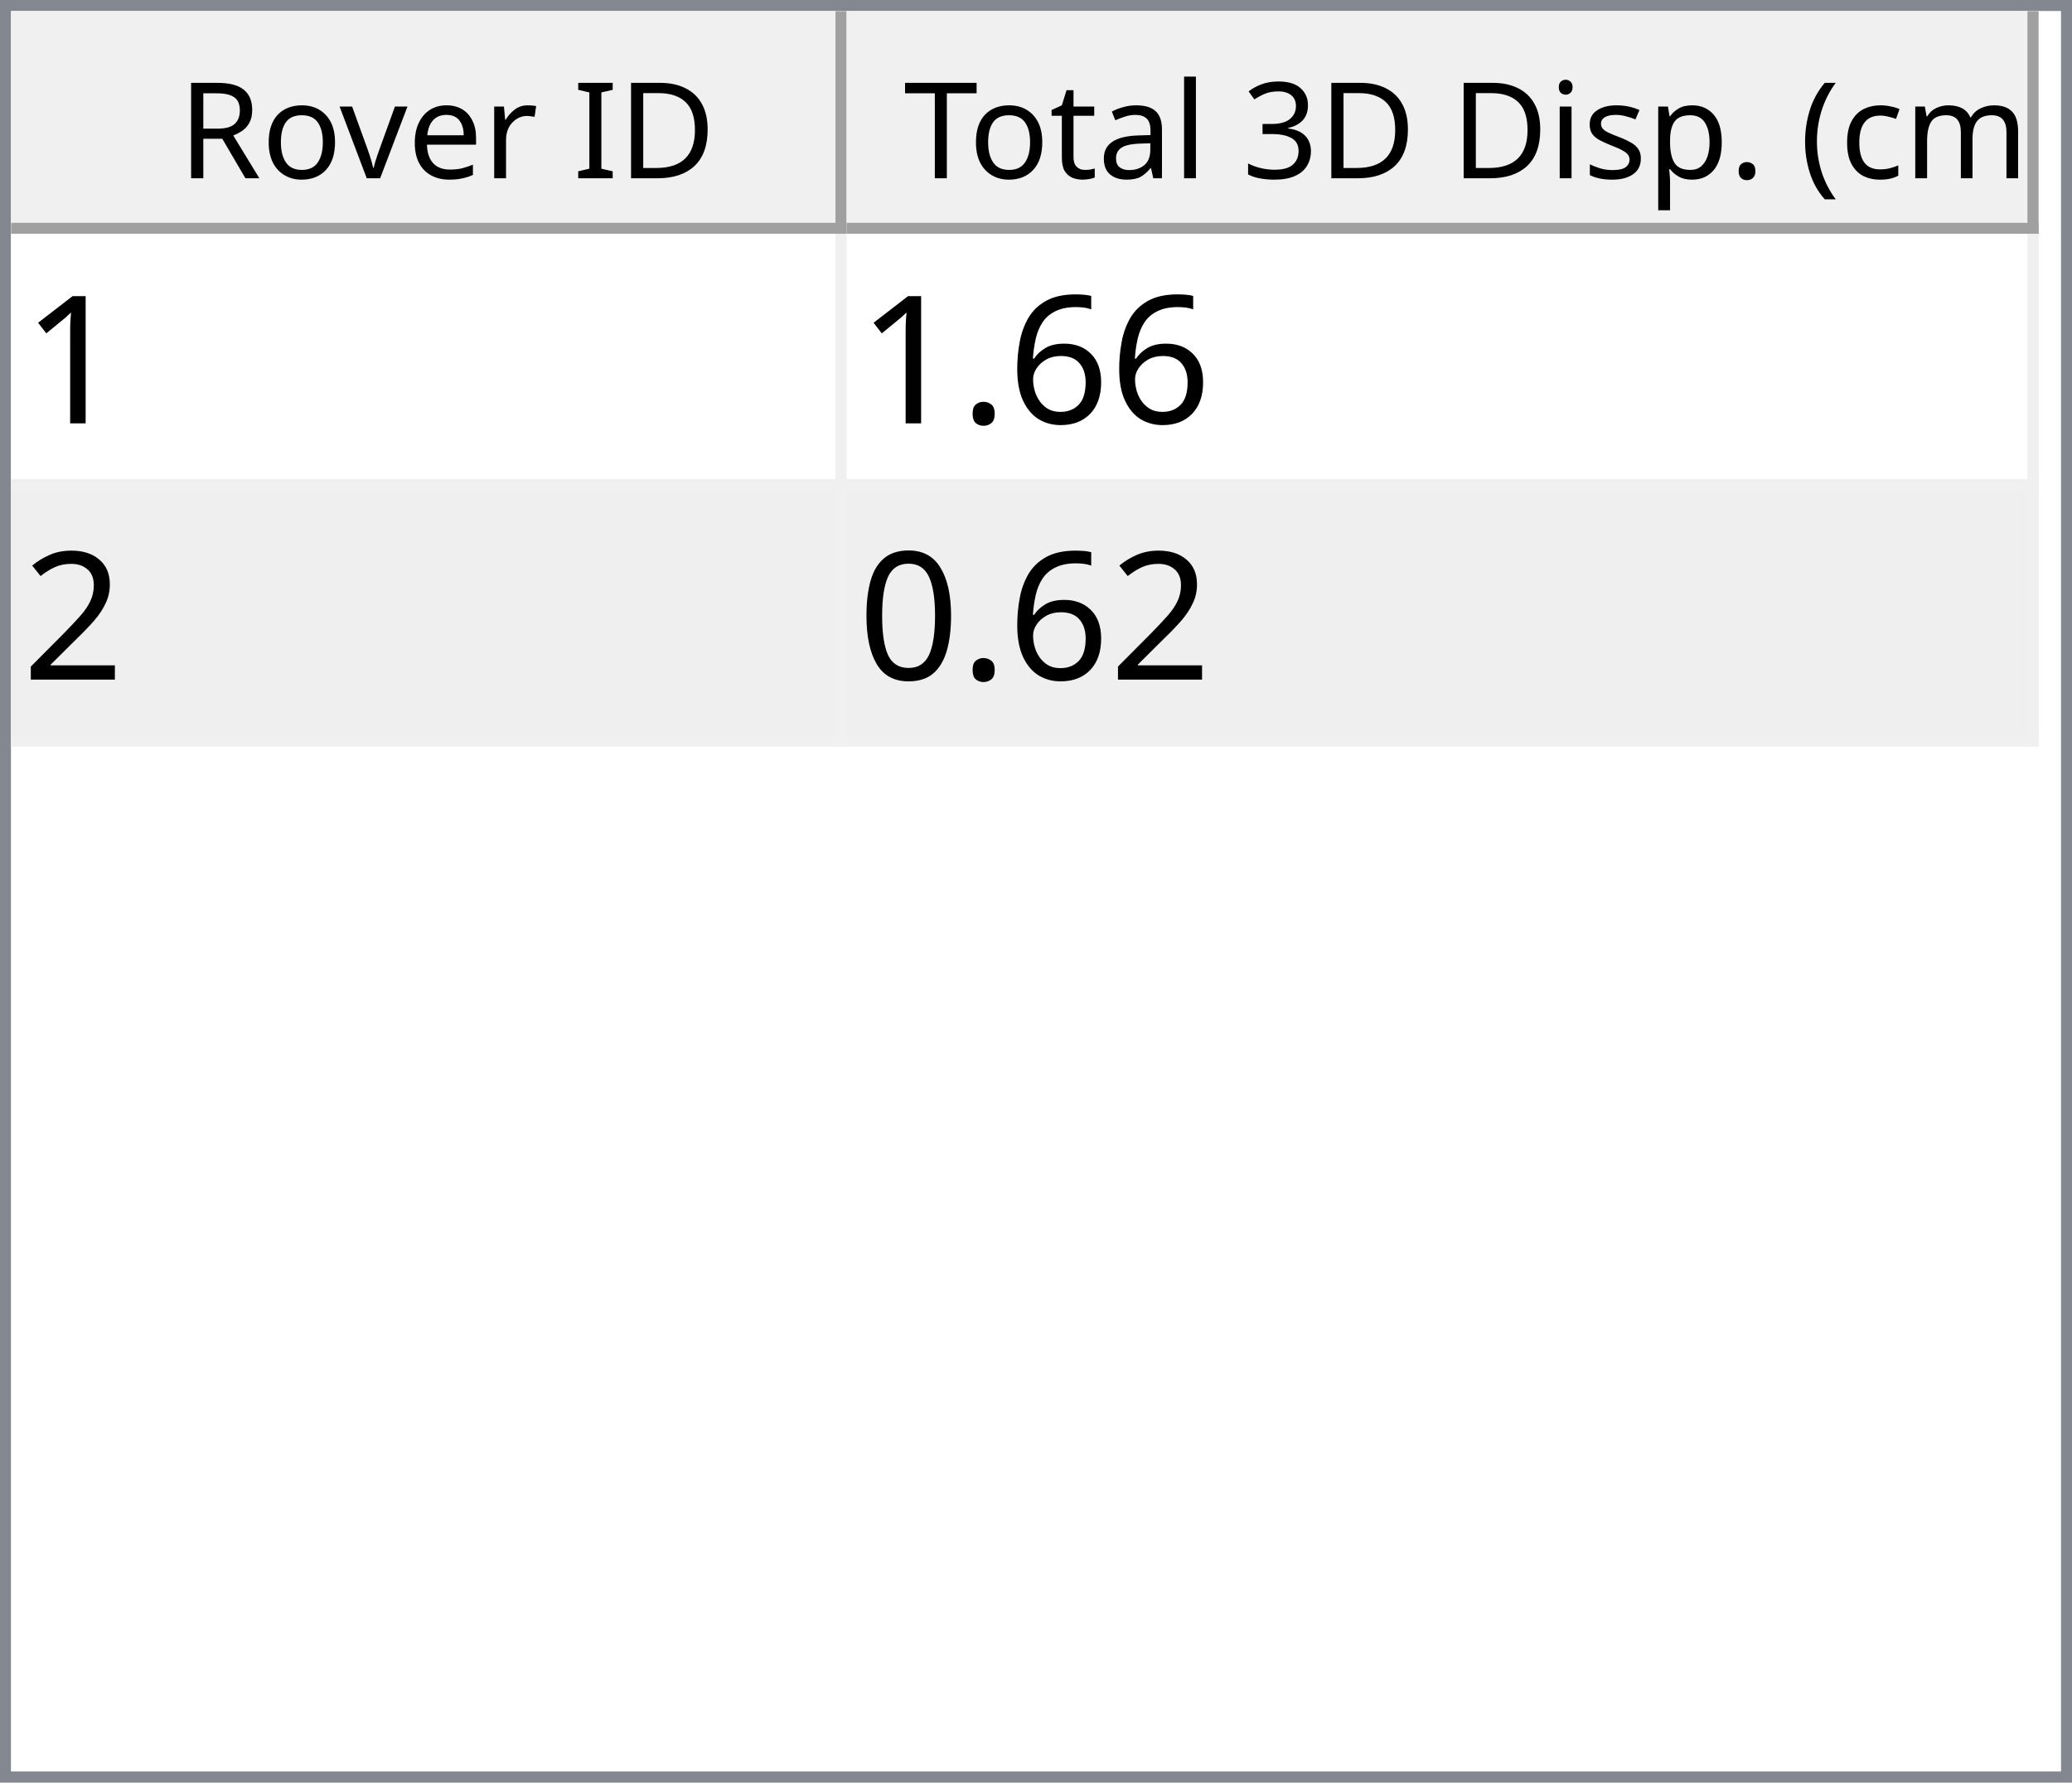
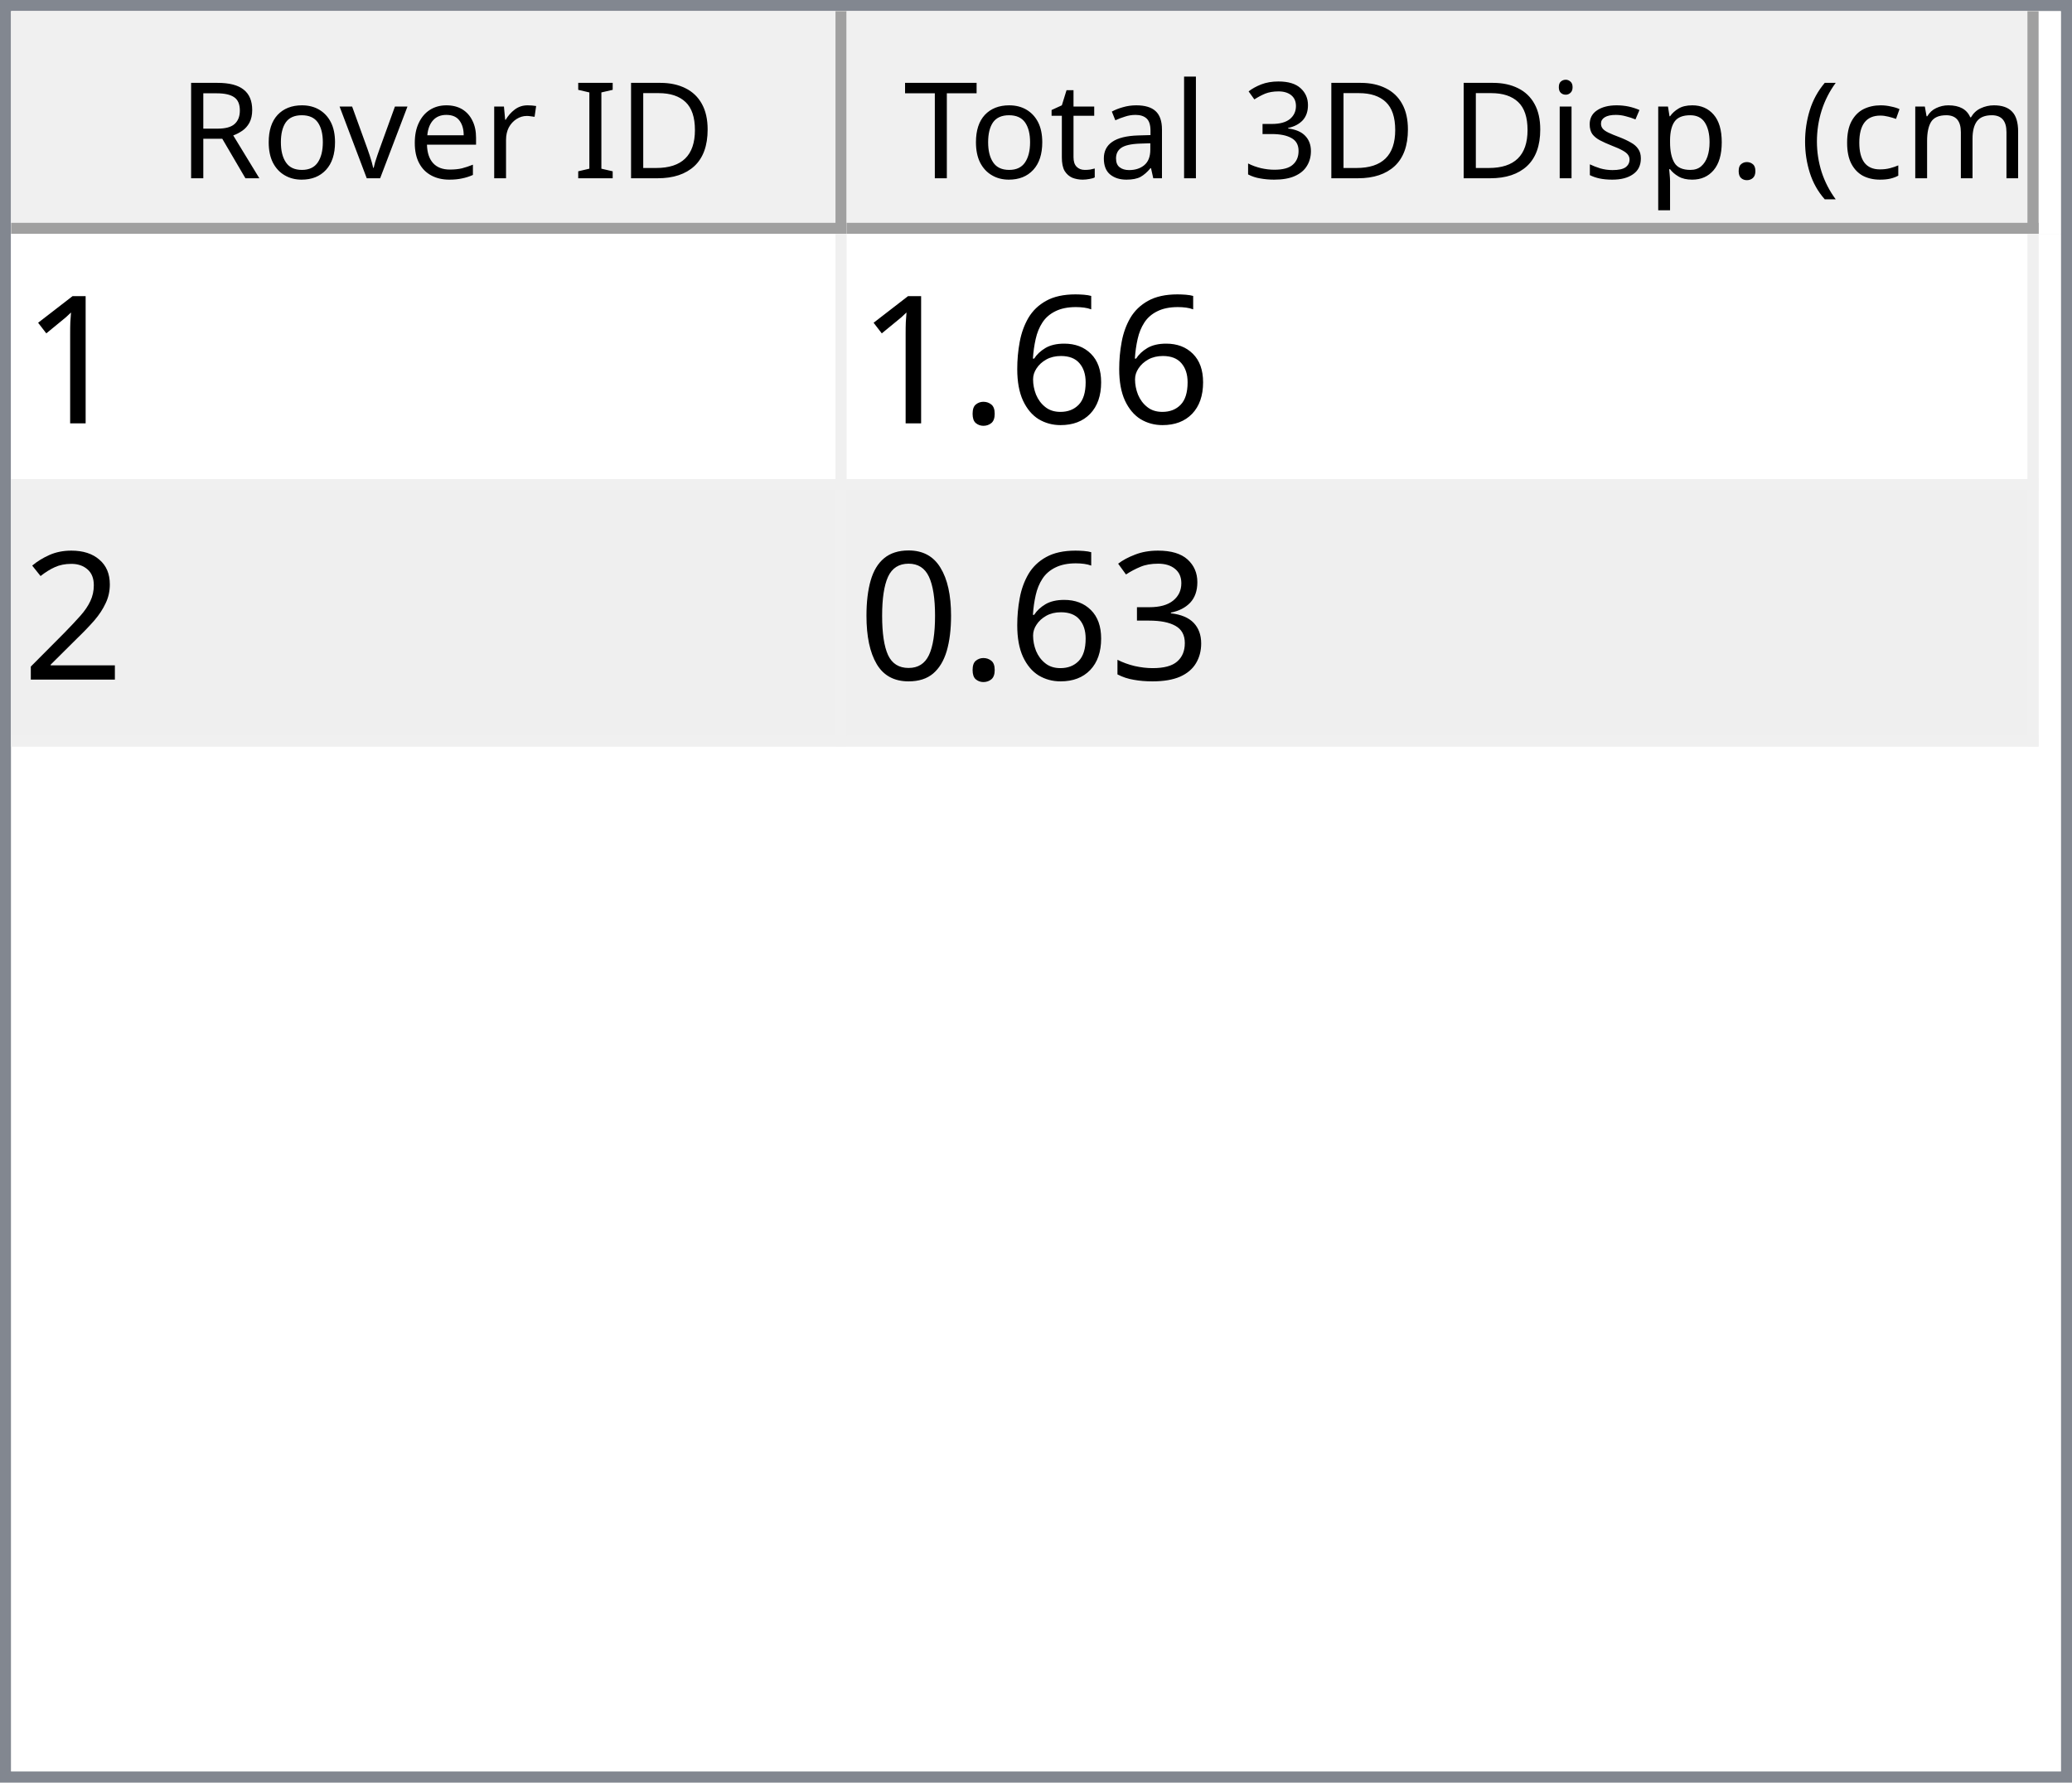
<svg xmlns="http://www.w3.org/2000/svg" style="fill-opacity:1; color-rendering:auto; color-interpolation:auto; text-rendering:auto; stroke:black; stroke-linecap:square; stroke-miterlimit:10; shape-rendering:auto; stroke-opacity:1; fill:black; stroke-dasharray:none; font-weight:normal; stroke-width:1; font-family:'Dialog'; font-style:normal; stroke-linejoin:miter; font-size:12px; stroke-dashoffset:0; image-rendering:auto;" width="186" height="160">
  <defs id="genericDefs" />
  <g>
    <defs id="defs1">
      <clipPath clipPathUnits="userSpaceOnUse" id="clipPath1">
        <path d="M0 0 L186 0 L186 160 L0 160 L0 0 Z" />
      </clipPath>
      <clipPath clipPathUnits="userSpaceOnUse" id="clipPath2">
        <path d="M0 0 L0 160 L186 160 L186 0 Z" />
      </clipPath>
      <clipPath clipPathUnits="userSpaceOnUse" id="clipPath3">
        <path d="M0 0 L0 20 L184 20 L184 0 Z" />
      </clipPath>
      <clipPath clipPathUnits="userSpaceOnUse" id="clipPath4">
        <path d="M0 0 L0 20 L75 20 L75 0 Z" />
      </clipPath>
      <clipPath clipPathUnits="userSpaceOnUse" id="clipPath5">
        <path d="M1 1 L1 19 L74 19 L74 1 Z" />
      </clipPath>
      <clipPath clipPathUnits="userSpaceOnUse" id="clipPath6">
        <path d="M0 0 L0 18 L73 18 L73 0 Z" />
      </clipPath>
      <clipPath clipPathUnits="userSpaceOnUse" id="clipPath7">
        <path d="M-0.5 -0.5 L-0.5 19.5 L74.5 19.5 L74.5 -0.5 Z" />
      </clipPath>
      <clipPath clipPathUnits="userSpaceOnUse" id="clipPath8">
        <path d="M0 0 L0 20 L107 20 L107 0 Z" />
      </clipPath>
      <clipPath clipPathUnits="userSpaceOnUse" id="clipPath9">
        <path d="M1 1 L1 19 L106 19 L106 1 Z" />
      </clipPath>
      <clipPath clipPathUnits="userSpaceOnUse" id="clipPath10">
        <path d="M0 0 L0 18 L105 18 L105 0 Z" />
      </clipPath>
      <clipPath clipPathUnits="userSpaceOnUse" id="clipPath11">
        <path d="M-0.5 -0.5 L-0.5 19.5 L106.5 19.5 L106.5 -0.5 Z" />
      </clipPath>
      <clipPath clipPathUnits="userSpaceOnUse" id="clipPath12">
        <path d="M0 0 L0 138 L184 138 L184 0 Z" />
      </clipPath>
      <clipPath clipPathUnits="userSpaceOnUse" id="clipPath13">
        <path d="M0 0 L0 46 L182 46 L182 0 Z" />
      </clipPath>
      <clipPath clipPathUnits="userSpaceOnUse" id="clipPath14">
        <path d="M-0.5 -0.5 L-0.5 45.5 L181.5 45.5 L181.5 -0.5 Z" />
      </clipPath>
      <clipPath clipPathUnits="userSpaceOnUse" id="clipPath15">
        <path d="M0 0 L0 22 L74 22 L74 0 Z" />
      </clipPath>
      <clipPath clipPathUnits="userSpaceOnUse" id="clipPath16">
        <path d="M0 0 L0 22 L106 22 L106 0 Z" />
      </clipPath>
      <font horiz-adv-x="64.551" id="font1">
        <font-face ascent="107.91" descent="25.098" units-per-em="100" style="font-style:normal; font-family:Segoe UI; font-weight:normal;" />
        <missing-glyph horiz-adv-x="64.551" d="M8.109 0 L8.109 68.266 L56.453 68.266 L56.453 0 L8.109 0 ZM15.328 7.234 L49.219 7.234 L49.219 61.031 L15.328 61.031 L15.328 7.234 Z" />
        <glyph unicode="D" horiz-adv-x="70.117" d="M9.188 0 L9.188 70.016 L28.516 70.016 Q65.531 70.016 65.531 35.891 Q65.531 19.672 55.25 9.836 Q44.969 0 27.734 0 L9.188 0 ZM17.391 62.594 L17.391 7.422 L27.828 7.422 Q41.609 7.422 49.273 14.797 Q56.938 22.172 56.938 35.688 Q56.938 62.594 28.328 62.594 L17.391 62.594 Z" />
        <glyph unicode="I" horiz-adv-x="26.611" d="M17.391 0 L9.188 0 L9.188 70.016 L17.391 70.016 L17.391 0 Z" />
        <glyph unicode=" " horiz-adv-x="27.393" d="" />
        <glyph unicode="r" horiz-adv-x="34.766" d="M34.188 41.891 Q32.078 43.5 28.125 43.5 Q23 43.5 19.555 38.672 Q16.109 33.844 16.109 25.484 L16.109 0 L8.109 0 L8.109 50 L16.109 50 L16.109 39.703 L16.312 39.703 Q18.016 44.969 21.531 47.922 Q25.047 50.875 29.391 50.875 Q32.516 50.875 34.188 50.203 L34.188 41.891 Z" />
        <glyph unicode="e" horiz-adv-x="52.295" d="M48.297 23 L12.984 23 Q13.188 14.656 17.484 10.109 Q21.781 5.562 29.297 5.562 Q37.75 5.562 44.828 11.141 L44.828 3.609 Q38.234 -1.172 27.391 -1.172 Q16.797 -1.172 10.742 5.641 Q4.688 12.453 4.688 24.812 Q4.688 36.469 11.305 43.82 Q17.922 51.172 27.734 51.172 Q37.547 51.172 42.922 44.828 Q48.297 38.484 48.297 27.203 L48.297 23 ZM40.094 29.781 Q40.047 36.719 36.75 40.578 Q33.453 44.438 27.594 44.438 Q21.922 44.438 17.969 40.383 Q14.016 36.328 13.094 29.781 L40.094 29.781 Z" />
        <glyph unicode="v" horiz-adv-x="47.9" d="M47.406 50 L27.484 0 L19.625 0 L0.688 50 L9.469 50 L22.172 13.672 Q23.578 9.672 23.922 6.688 L24.125 6.688 Q24.609 10.453 25.688 13.484 L38.969 50 L47.406 50 Z" />
        <glyph unicode="o" horiz-adv-x="58.594" d="M29 -1.172 Q17.922 -1.172 11.305 5.836 Q4.688 12.844 4.688 24.422 Q4.688 37.016 11.57 44.094 Q18.453 51.172 30.172 51.172 Q41.359 51.172 47.633 44.289 Q53.906 37.406 53.906 25.203 Q53.906 13.234 47.141 6.031 Q40.375 -1.172 29 -1.172 ZM29.594 44.438 Q21.875 44.438 17.383 39.188 Q12.891 33.938 12.891 24.703 Q12.891 15.828 17.43 10.695 Q21.969 5.562 29.594 5.562 Q37.359 5.562 41.531 10.594 Q45.703 15.625 45.703 24.906 Q45.703 34.281 41.531 39.359 Q37.359 44.438 29.594 44.438 Z" />
        <glyph unicode="R" horiz-adv-x="59.814" d="M59.375 0 L49.609 0 L37.891 19.625 Q36.281 22.359 34.766 24.289 Q33.25 26.219 31.664 27.438 Q30.078 28.656 28.25 29.219 Q26.422 29.781 24.125 29.781 L17.391 29.781 L17.391 0 L9.188 0 L9.188 70.016 L30.078 70.016 Q34.672 70.016 38.555 68.867 Q42.438 67.719 45.289 65.375 Q48.141 63.031 49.758 59.547 Q51.375 56.062 51.375 51.375 Q51.375 47.703 50.273 44.656 Q49.172 41.609 47.148 39.211 Q45.125 36.812 42.266 35.133 Q39.406 33.453 35.844 32.516 L35.844 32.328 Q37.594 31.547 38.891 30.547 Q40.188 29.547 41.359 28.18 Q42.531 26.812 43.68 25.078 Q44.828 23.344 46.234 21.047 L59.375 0 ZM17.391 62.594 L17.391 37.203 L28.516 37.203 Q31.594 37.203 34.203 38.133 Q36.812 39.062 38.719 40.797 Q40.625 42.531 41.703 45.047 Q42.781 47.562 42.781 50.688 Q42.781 56.297 39.141 59.445 Q35.5 62.594 28.609 62.594 L17.391 62.594 Z" />
        <glyph unicode=")" horiz-adv-x="30.176" d="M8.297 -15.922 L1.172 -15.922 Q16.406 2.344 16.406 26.812 Q16.406 51.469 1.078 70.016 L8.297 70.016 Q23.531 52.156 23.531 26.703 Q23.531 1.375 8.297 -15.922 Z" />
        <glyph unicode="m" horiz-adv-x="86.133" d="M79.109 0 L71.094 0 L71.094 28.719 Q71.094 37.016 68.531 40.727 Q65.969 44.438 59.906 44.438 Q54.781 44.438 51.195 39.75 Q47.609 35.062 47.609 28.516 L47.609 0 L39.594 0 L39.594 29.688 Q39.594 44.438 28.219 44.438 Q22.953 44.438 19.531 40.016 Q16.109 35.594 16.109 28.516 L16.109 0 L8.109 0 L8.109 50 L16.109 50 L16.109 42.094 L16.312 42.094 Q21.625 51.172 31.844 51.172 Q36.969 51.172 40.773 48.312 Q44.578 45.453 46 40.828 Q51.562 51.172 62.594 51.172 Q79.109 51.172 79.109 30.812 L79.109 0 Z" />
        <glyph unicode="c" horiz-adv-x="46.191" d="M42.188 2.297 Q36.422 -1.172 28.516 -1.172 Q17.828 -1.172 11.258 5.789 Q4.688 12.75 4.688 23.828 Q4.688 36.188 11.766 43.68 Q18.844 51.172 30.672 51.172 Q37.25 51.172 42.281 48.734 L42.281 40.531 Q36.719 44.438 30.375 44.438 Q22.703 44.438 17.797 38.945 Q12.891 33.453 12.891 24.516 Q12.891 15.719 17.508 10.641 Q22.125 5.562 29.891 5.562 Q36.422 5.562 42.188 9.906 L42.188 2.297 Z" />
        <glyph unicode="(" horiz-adv-x="30.176" d="M29.109 -15.922 L21.969 -15.922 Q6.844 1.375 6.844 26.703 Q6.844 52.156 21.969 70.016 L29.203 70.016 Q13.875 51.469 13.875 26.812 Q13.875 2.344 29.109 -15.922 Z" />
        <glyph unicode="." horiz-adv-x="21.68" d="M10.891 -1.078 Q8.641 -1.078 7.055 0.539 Q5.469 2.156 5.469 4.391 Q5.469 6.641 7.055 8.273 Q8.641 9.906 10.891 9.906 Q13.188 9.906 14.797 8.273 Q16.406 6.641 16.406 4.391 Q16.406 2.156 14.797 0.539 Q13.188 -1.078 10.891 -1.078 Z" />
        <glyph unicode="p" horiz-adv-x="58.789" d="M16.312 7.234 L16.109 7.234 L16.109 -23 L8.109 -23 L8.109 50 L16.109 50 L16.109 41.219 L16.312 41.219 Q22.219 51.172 33.594 51.172 Q43.266 51.172 48.688 44.461 Q54.109 37.75 54.109 26.469 Q54.109 13.922 48 6.375 Q41.891 -1.172 31.297 -1.172 Q21.578 -1.172 16.312 7.234 ZM16.109 27.391 L16.109 20.406 Q16.109 14.203 20.141 9.883 Q24.172 5.562 30.375 5.562 Q37.641 5.562 41.773 11.133 Q45.906 16.703 45.906 26.609 Q45.906 34.969 42.047 39.703 Q38.188 44.438 31.594 44.438 Q24.609 44.438 20.359 39.578 Q16.109 34.719 16.109 27.391 Z" />
        <glyph unicode="s" horiz-adv-x="42.432" d="M5.078 1.812 L5.078 10.406 Q11.625 5.562 19.484 5.562 Q30.031 5.562 30.031 12.594 Q30.031 14.594 29.125 15.992 Q28.219 17.391 26.68 18.461 Q25.141 19.531 23.07 20.383 Q21 21.234 18.609 22.172 Q15.281 23.484 12.766 24.828 Q10.25 26.172 8.57 27.859 Q6.891 29.547 6.031 31.695 Q5.172 33.844 5.172 36.719 Q5.172 40.234 6.789 42.945 Q8.406 45.656 11.086 47.484 Q13.766 49.312 17.211 50.242 Q20.656 51.172 24.312 51.172 Q30.812 51.172 35.938 48.922 L35.938 40.828 Q30.422 44.438 23.25 44.438 Q21 44.438 19.195 43.922 Q17.391 43.406 16.094 42.477 Q14.797 41.547 14.086 40.258 Q13.375 38.969 13.375 37.406 Q13.375 35.453 14.086 34.133 Q14.797 32.812 16.164 31.789 Q17.531 30.766 19.484 29.938 Q21.438 29.109 23.922 28.125 Q27.25 26.859 29.883 25.516 Q32.516 24.172 34.375 22.484 Q36.234 20.797 37.234 18.602 Q38.234 16.406 38.234 13.375 Q38.234 9.672 36.602 6.938 Q34.969 4.203 32.234 2.398 Q29.5 0.594 25.93 -0.289 Q22.359 -1.172 18.453 -1.172 Q10.75 -1.172 5.078 1.812 Z" />
        <glyph unicode="i" horiz-adv-x="24.219" d="M12.203 62.703 Q10.062 62.703 8.547 64.164 Q7.031 65.625 7.031 67.875 Q7.031 70.125 8.547 71.609 Q10.062 73.094 12.203 73.094 Q14.406 73.094 15.945 71.609 Q17.484 70.125 17.484 67.875 Q17.484 65.719 15.945 64.211 Q14.406 62.703 12.203 62.703 ZM16.109 0 L8.109 0 L8.109 50 L16.109 50 L16.109 0 Z" />
        <glyph unicode="3" horiz-adv-x="53.906" d="M46.531 19.828 Q46.531 15.094 44.75 11.211 Q42.969 7.328 39.719 4.57 Q36.469 1.812 31.93 0.297 Q27.391 -1.219 21.922 -1.219 Q11.922 -1.219 6 2.594 L6 11.188 Q13.094 5.609 22.219 5.609 Q25.875 5.609 28.828 6.539 Q31.781 7.469 33.906 9.227 Q36.031 10.984 37.18 13.477 Q38.328 15.969 38.328 19.094 Q38.328 32.812 18.797 32.812 L12.984 32.812 L12.984 39.594 L18.5 39.594 Q35.797 39.594 35.797 52.484 Q35.797 64.406 22.609 64.406 Q15.188 64.406 8.688 59.422 L8.688 67.188 Q15.375 71.188 24.609 71.188 Q29 71.188 32.57 69.969 Q36.141 68.75 38.68 66.555 Q41.219 64.359 42.609 61.281 Q44 58.203 44 54.5 Q44 40.672 30.031 36.719 L30.031 36.531 Q33.594 36.141 36.625 34.797 Q39.656 33.453 41.852 31.305 Q44.047 29.156 45.289 26.25 Q46.531 23.344 46.531 19.828 Z" />
        <glyph unicode="l" horiz-adv-x="24.219" d="M16.109 0 L8.109 0 L8.109 74.031 L16.109 74.031 L16.109 0 Z" />
        <glyph unicode="a" horiz-adv-x="50.879" d="M43.891 0 L35.891 0 L35.891 7.812 L35.688 7.812 Q30.469 -1.172 20.312 -1.172 Q12.844 -1.172 8.617 2.781 Q4.391 6.734 4.391 13.281 Q4.391 27.297 20.906 29.594 L35.891 31.688 Q35.891 44.438 25.594 44.438 Q16.547 44.438 9.281 38.281 L9.281 46.484 Q16.656 51.172 26.266 51.172 Q43.891 51.172 43.891 32.516 L43.891 0 ZM35.891 25.297 L23.828 23.641 Q18.266 22.859 15.43 20.875 Q12.594 18.891 12.594 13.875 Q12.594 10.203 15.211 7.883 Q17.828 5.562 22.172 5.562 Q28.125 5.562 32.008 9.742 Q35.891 13.922 35.891 20.312 L35.891 25.297 Z" />
        <glyph unicode="t" horiz-adv-x="33.887" d="M31.297 0.484 Q28.469 -1.078 23.828 -1.078 Q10.688 -1.078 10.688 13.578 L10.688 43.172 L2.094 43.172 L2.094 50 L10.688 50 L10.688 62.203 L18.703 64.797 L18.703 50 L31.297 50 L31.297 43.172 L18.703 43.172 L18.703 14.984 Q18.703 9.969 20.414 7.82 Q22.125 5.672 26.078 5.672 Q29.109 5.672 31.297 7.328 L31.297 0.484 Z" />
        <glyph unicode="T" horiz-adv-x="52.393" d="M50.594 62.594 L30.375 62.594 L30.375 0 L22.172 0 L22.172 62.594 L2 62.594 L2 70.016 L50.594 70.016 L50.594 62.594 Z" />
      </font>
      <font horiz-adv-x="75.0" id="font2">
        <font-face ascent="100.537" descent="21.973" units-per-em="100" style="font-style:normal; font-family:sans-serif; font-weight:normal;" />
        <missing-glyph horiz-adv-x="75.0" d="M12.5 0 L12.5 62.5 L62.5 62.5 L62.5 0 L12.5 0 ZM14.062 1.562 L60.938 1.562 L60.938 60.938 L14.062 60.938 L14.062 1.562 Z" />
        <glyph unicode="1" horiz-adv-x="55.615" d="M37.25 0 L28.469 0 L28.469 56 Q25.297 52.984 20.141 49.953 Q14.984 46.922 10.891 45.406 L10.891 53.906 Q18.266 57.375 23.781 62.305 Q29.297 67.234 31.594 71.875 L37.25 71.875 L37.25 0 Z" />
        <glyph unicode="6" horiz-adv-x="55.615" d="M49.75 54.047 L41.016 53.375 Q39.844 58.547 37.703 60.891 Q34.125 64.656 28.906 64.656 Q24.703 64.656 21.531 62.312 Q17.391 59.281 14.992 53.469 Q12.594 47.656 12.5 36.922 Q15.672 41.75 20.266 44.094 Q24.859 46.438 29.891 46.438 Q38.672 46.438 44.852 39.969 Q51.031 33.5 51.031 23.25 Q51.031 16.5 48.125 10.719 Q45.219 4.938 40.141 1.859 Q35.062 -1.219 28.609 -1.219 Q17.625 -1.219 10.695 6.859 Q3.766 14.938 3.766 33.5 Q3.766 54.25 11.422 63.672 Q18.109 71.875 29.438 71.875 Q37.891 71.875 43.289 67.141 Q48.688 62.406 49.75 54.047 ZM13.875 23.188 Q13.875 18.656 15.797 14.508 Q17.719 10.359 21.188 8.18 Q24.656 6 28.469 6 Q34.031 6 38.039 10.492 Q42.047 14.984 42.047 22.703 Q42.047 30.125 38.086 34.398 Q34.125 38.672 28.125 38.672 Q22.172 38.672 18.023 34.398 Q13.875 30.125 13.875 23.188 Z" />
        <glyph unicode="." horiz-adv-x="27.783" d="M9.078 0 L9.078 10.016 L19.094 10.016 L19.094 0 L9.078 0 Z" />
        <glyph unicode="2" horiz-adv-x="55.615" d="M50.344 8.453 L50.344 0 L3.031 0 Q2.938 3.172 4.047 6.109 Q5.859 10.938 9.836 15.625 Q13.812 20.312 21.344 26.469 Q33.016 36.031 37.117 41.625 Q41.219 47.219 41.219 52.203 Q41.219 57.422 37.477 61.008 Q33.734 64.594 27.734 64.594 Q21.391 64.594 17.578 60.789 Q13.766 56.984 13.719 50.25 L4.688 51.172 Q5.609 61.281 11.664 66.578 Q17.719 71.875 27.938 71.875 Q38.234 71.875 44.242 66.164 Q50.25 60.453 50.25 52 Q50.25 47.703 48.492 43.555 Q46.734 39.406 42.656 34.812 Q38.578 30.219 29.109 22.219 Q21.188 15.578 18.945 13.211 Q16.703 10.844 15.234 8.453 L50.344 8.453 Z" />
+         <glyph unicode="3" horiz-adv-x="55.615" d="M4.203 18.891 L12.984 20.062 Q14.5 12.594 18.141 9.297 Q21.781 6 27 6 Q33.203 6 37.477 10.297 Q41.75 14.594 41.75 20.953 Q41.75 27 37.797 30.93 Q33.844 34.859 27.734 34.859 Q25.25 34.859 21.531 33.891 L22.516 41.609 Q23.391 41.5 23.922 41.5 Q29.547 41.5 34.039 44.43 Q38.531 47.359 38.531 53.469 Q38.531 58.297 35.258 61.477 Q31.984 64.656 26.812 64.656 Q21.688 64.656 18.266 61.43 Q14.844 58.203 13.875 51.766 L5.078 53.328 Q6.688 62.156 12.398 67.016 Q18.109 71.875 26.609 71.875 Q32.469 71.875 37.398 69.359 Q42.328 66.844 44.945 62.5 Q47.562 58.156 47.562 53.266 Q47.562 48.641 45.07 44.828 Q42.578 41.016 37.703 38.766 Q44.047 37.312 47.562 32.695 Q51.078 28.078 51.078 21.141 Q51.078 11.766 44.242 5.25 Q37.406 -1.266 26.953 -1.266 Q17.531 -1.266 11.305 4.352 Q5.078 9.969 4.203 18.891 Z" />
        <glyph unicode="0" horiz-adv-x="55.615" d="M4.156 35.297 Q4.156 48 6.766 55.742 Q9.375 63.484 14.523 67.68 Q19.672 71.875 27.484 71.875 Q33.25 71.875 37.594 69.555 Q41.938 67.234 44.773 62.867 Q47.609 58.5 49.219 52.227 Q50.828 45.953 50.828 35.297 Q50.828 22.703 48.242 14.969 Q45.656 7.234 40.508 3.008 Q35.359 -1.219 27.484 -1.219 Q17.141 -1.219 11.234 6.203 Q4.156 15.141 4.156 35.297 ZM13.188 35.297 Q13.188 17.672 17.312 11.836 Q21.438 6 27.484 6 Q33.547 6 37.672 11.859 Q41.797 17.719 41.797 35.297 Q41.797 52.984 37.672 58.789 Q33.547 64.594 27.391 64.594 Q21.344 64.594 17.719 59.469 Q13.188 52.938 13.188 35.297 Z" />
      </font>
    </defs>
    <g style="fill:white; stroke:white;">
      <rect x="0" y="0" width="186" style="clip-path:url(#clipPath1); stroke:none;" height="160" />
    </g>
    <g style="fill:white; text-rendering:optimizeSpeed; color-rendering:optimizeSpeed; image-rendering:optimizeSpeed; shape-rendering:crispEdges; stroke:white; color-interpolation:sRGB;">
      <rect x="0" width="186" height="160" y="0" style="stroke:none;" />
      <path style="stroke:none;" d="M0 160 L186 160 L186 0 L0 0 Z" />
    </g>
    <g style="fill:rgb(240,240,240); font-family:'Segoe UI'; stroke:rgb(240,240,240);">
      <rect x="0" y="0" width="186" style="clip-path:url(#clipPath2); stroke:none;" height="160" />
    </g>
    <g style="fill:rgb(130,135,144); font-family:'Segoe UI'; stroke:rgb(130,135,144);">
      <path d="M0 0 L186 0 L186 160 L0 160 L0 0 ZM1 1 L185 1 L185 159 L1 159 L1 1 Z" style="fill-rule:evenodd; clip-path:url(#clipPath2); stroke:none;" />
    </g>
    <g style="fill:white; font-family:'Segoe UI'; stroke:white;" transform="translate(1,1)">
      <rect x="0" y="0" width="184" style="clip-path:url(#clipPath3); stroke:none;" height="20" />
    </g>
    <g style="fill:rgb(240,240,240); font-family:'Segoe UI'; stroke:rgb(240,240,240);" transform="translate(1,1)">
      <rect x="0" y="0" width="75" style="clip-path:url(#clipPath4); stroke:none;" height="20" />
    </g>
    <g style="font-family:'Segoe UI';" transform="translate(2,2)">
      <text x="14" xml:space="preserve" y="14" style="clip-path:url(#clipPath6); stroke:none;">Rover ID</text>
    </g>
    <g style="fill:rgb(160,160,160); font-family:'Segoe UI'; stroke:rgb(160,160,160); stroke-linejoin:bevel;" transform="translate(1.5,1.5)">
      <line x1="74" x2="74" y1="0" style="fill:none; clip-path:url(#clipPath7);" y2="19" />
    </g>
    <g style="fill:rgb(160,160,160); font-family:'Segoe UI'; stroke:rgb(160,160,160); stroke-linejoin:bevel;" transform="matrix(1,0,0,1,1,1) translate(0.5,0.5)">
      <line x1="0" x2="74" y1="19" style="fill:none; clip-path:url(#clipPath7);" y2="19" />
    </g>
    <g style="fill:rgb(240,240,240); font-family:'Segoe UI'; stroke:rgb(240,240,240);" transform="translate(76,1)">
      <rect x="0" y="0" width="107" style="clip-path:url(#clipPath8); stroke:none;" height="20" />
    </g>
    <g style="font-family:'Segoe UI';" transform="translate(77,2)">
      <text x="1" xml:space="preserve" y="14" style="clip-path:url(#clipPath10); stroke:none;"> Total 3D Disp. (cm)</text>
    </g>
    <g style="fill:rgb(160,160,160); font-family:'Segoe UI'; stroke:rgb(160,160,160); stroke-linejoin:bevel;" transform="translate(76.5,1.5)">
      <line x1="106" x2="106" y1="0" style="fill:none; clip-path:url(#clipPath11);" y2="19" />
    </g>
    <g style="fill:rgb(160,160,160); font-family:'Segoe UI'; stroke:rgb(160,160,160); stroke-linejoin:bevel;" transform="matrix(1,0,0,1,76,1) translate(0.5,0.5)">
      <line x1="0" x2="106" y1="19" style="fill:none; clip-path:url(#clipPath11);" y2="19" />
    </g>
    <g style="fill:white; font-family:'Segoe UI'; stroke:white;" transform="translate(1,21)">
      <rect x="0" y="0" width="184" style="clip-path:url(#clipPath12); stroke:none;" height="138" />
    </g>
    <g style="fill:rgb(240,240,240); font-size:16px; font-family:sans-serif; stroke:rgb(240,240,240);" transform="translate(1,21)">
      <rect x="0" y="0" width="182" style="clip-path:url(#clipPath13); stroke:none;" height="46" />
      <line transform="translate(0.5,0.5)" x1="0" x2="181" y1="22" style="clip-path:url(#clipPath14); fill:none; stroke-linejoin:bevel;" y2="22" />
    </g>
    <g transform="matrix(1,0,0,1,1,21) translate(0.5,0.5)" style="fill:rgb(240,240,240); font-size:16px; font-family:sans-serif; stroke:rgb(240,240,240); stroke-linejoin:bevel;">
      <line x1="0" x2="181" y1="45" style="fill:none; clip-path:url(#clipPath14);" y2="45" />
    </g>
    <g transform="matrix(1,0,0,1,1,21) translate(0.5,0.5)" style="fill:rgb(240,240,240); font-size:16px; font-family:sans-serif; stroke:rgb(240,240,240); stroke-linejoin:bevel;">
      <line x1="74" x2="74" y1="0" style="fill:none; clip-path:url(#clipPath14);" y2="45" />
    </g>
    <g transform="matrix(1,0,0,1,1,21) translate(0.5,0.5)" style="fill:rgb(240,240,240); font-size:16px; font-family:sans-serif; stroke:rgb(240,240,240); stroke-linejoin:bevel;">
      <line x1="181" x2="181" y1="0" style="fill:none; clip-path:url(#clipPath14);" y2="45" />
    </g>
    <g style="fill:white; font-size:16px; font-family:sans-serif; stroke:white;" transform="matrix(1,0,0,1,1,21)">
      <rect x="0" y="0" width="74" style="clip-path:url(#clipPath15); stroke:none;" height="22" />
      <text x="1" y="17" style="fill:black; clip-path:url(#clipPath15); stroke:none;" xml:space="preserve">1</text>
    </g>
    <g style="fill:white; font-size:16px; font-family:sans-serif; stroke:white;" transform="matrix(1,0,0,1,1,21) translate(75,0)">
      <rect x="0" y="0" width="106" style="clip-path:url(#clipPath16); stroke:none;" height="22" />
      <text x="1" y="17" style="fill:black; clip-path:url(#clipPath16); stroke:none;" xml:space="preserve">1.66</text>
    </g>
    <g style="fill:rgb(239,239,239); font-size:16px; font-family:sans-serif; stroke:rgb(239,239,239);" transform="matrix(1,0,0,1,1,21) translate(0,23)">
      <rect x="0" y="0" width="74" style="clip-path:url(#clipPath15); stroke:none;" height="22" />
      <text x="1" y="17" style="fill:black; clip-path:url(#clipPath15); stroke:none;" xml:space="preserve">2</text>
    </g>
    <g style="fill:rgb(239,239,239); font-size:16px; font-family:sans-serif; stroke:rgb(239,239,239);" transform="matrix(1,0,0,1,1,21) translate(75,23)">
      <rect x="0" y="0" width="106" style="clip-path:url(#clipPath16); stroke:none;" height="22" />
-       <text x="1" y="17" style="fill:black; clip-path:url(#clipPath16); stroke:none;" xml:space="preserve">0.62</text>
+       <text x="1" y="17" style="fill:black; clip-path:url(#clipPath16); stroke:none;" xml:space="preserve">0.63</text>
    </g>
  </g>
</svg>
